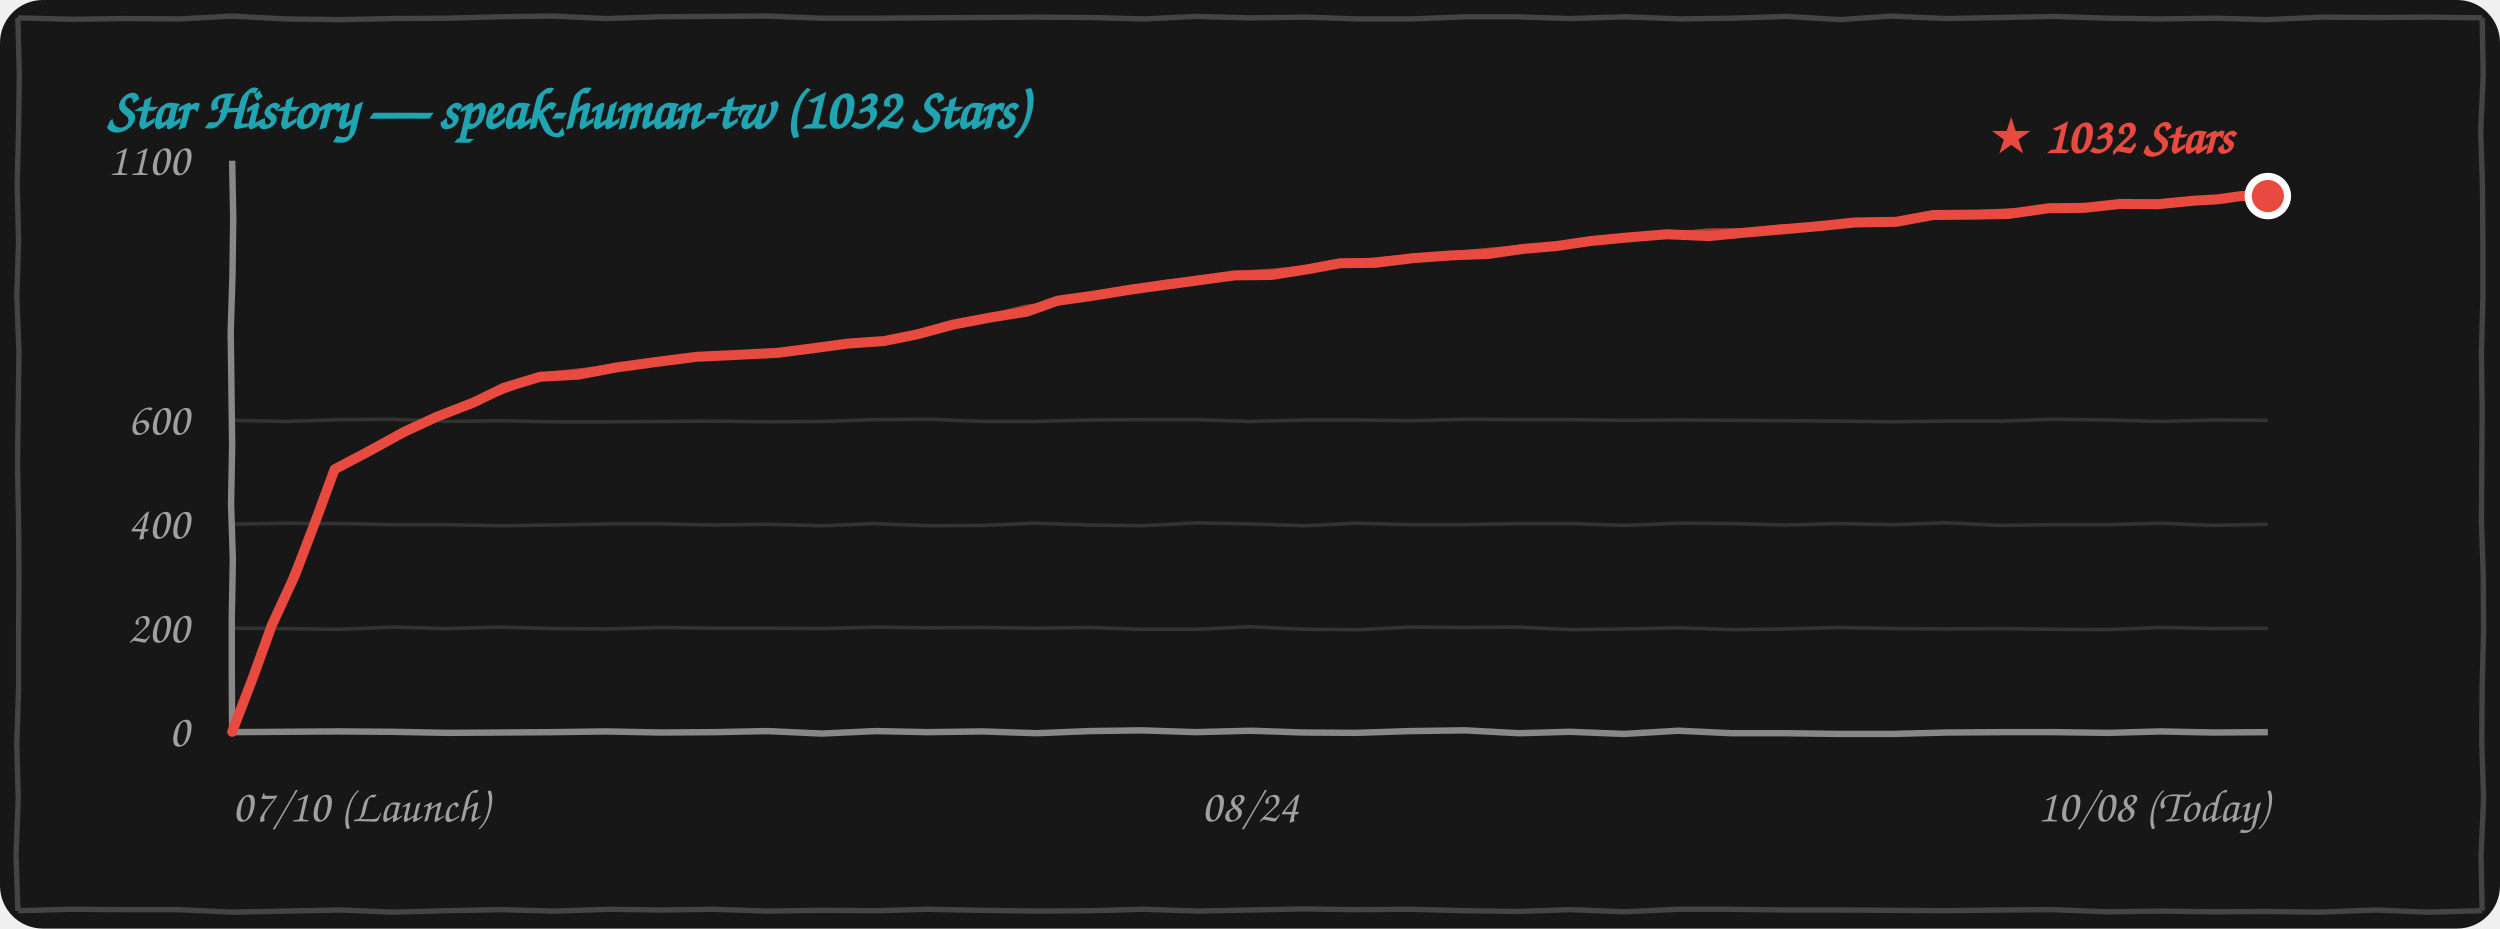
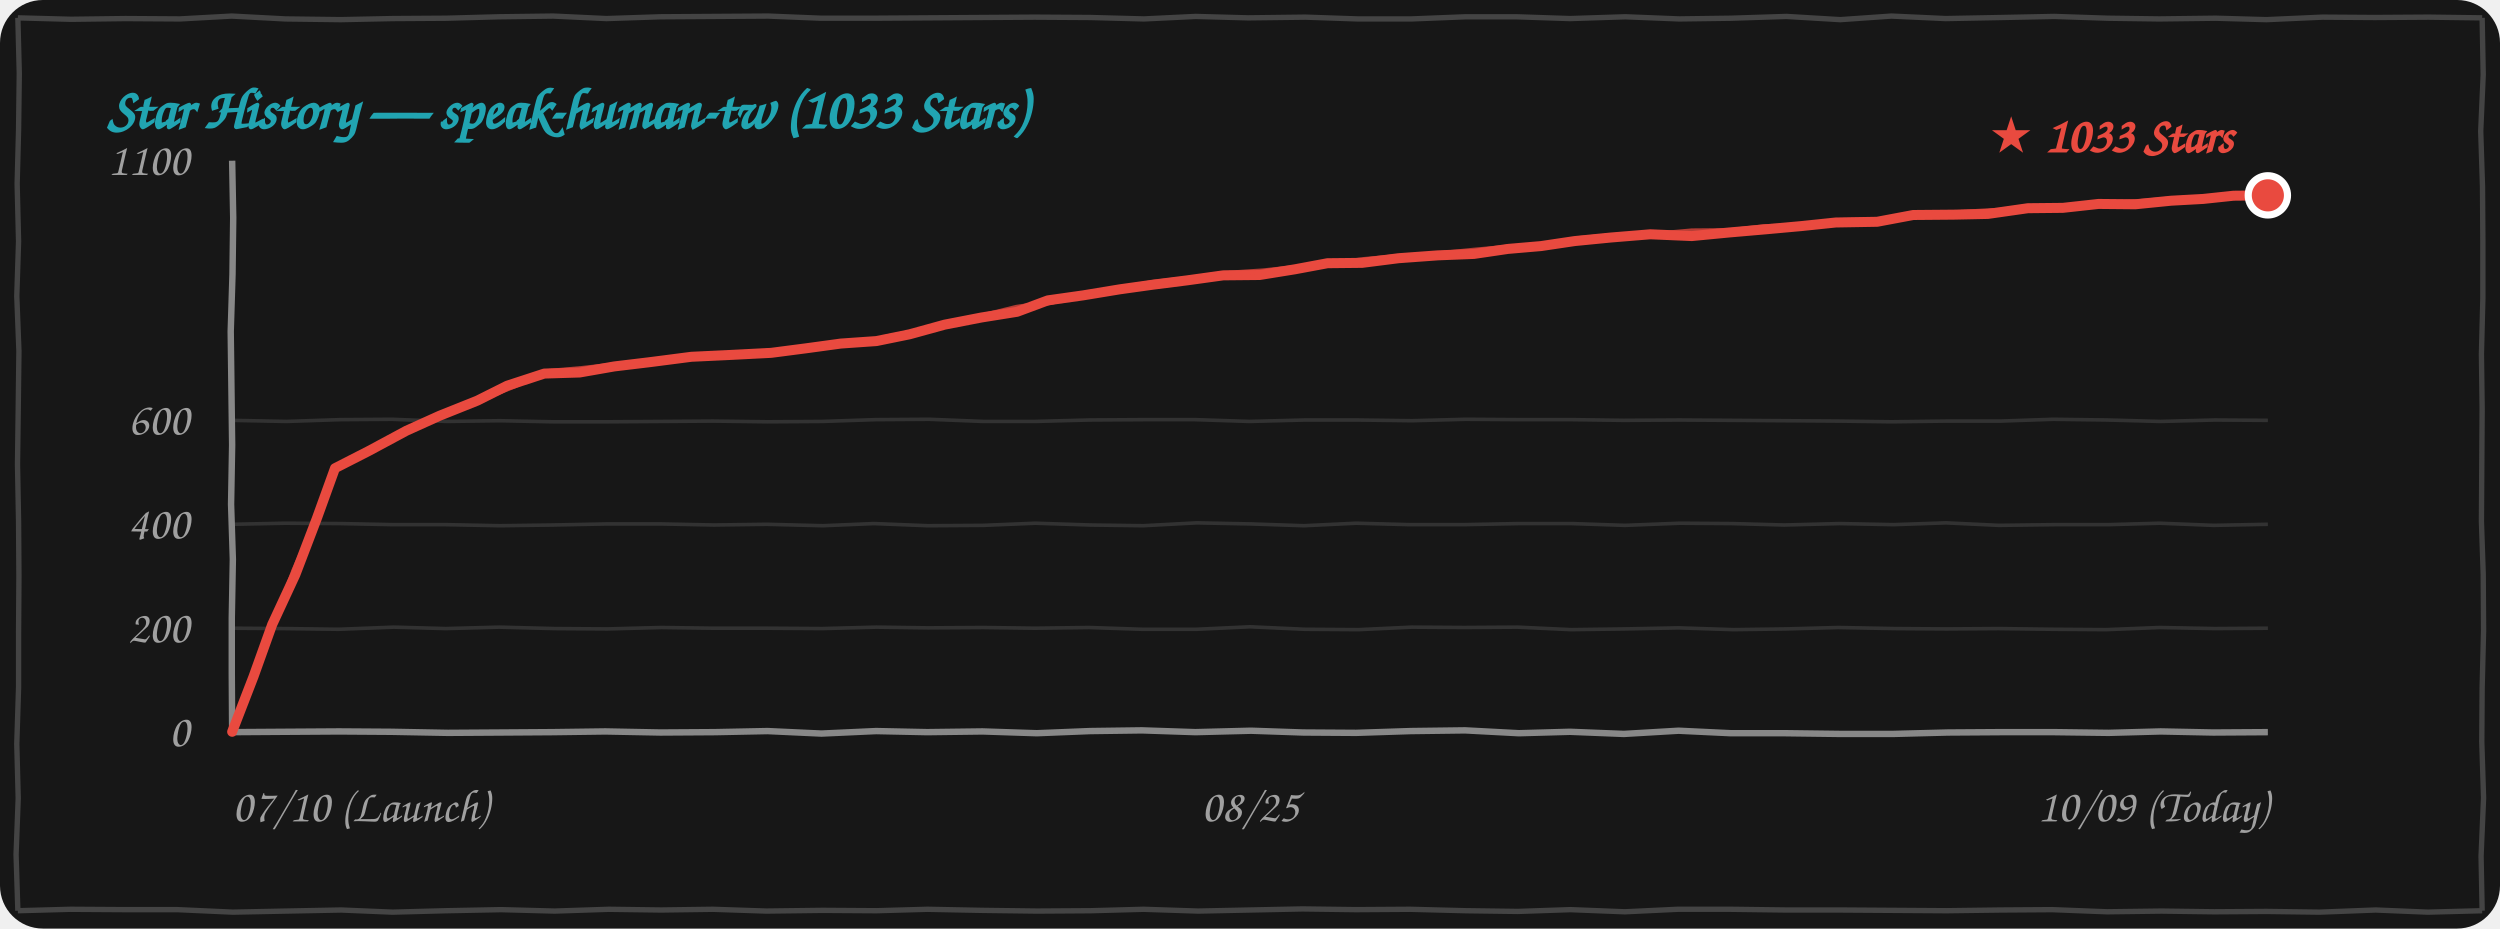
<svg xmlns="http://www.w3.org/2000/svg" width="100%" height="260" viewBox="0 0 700 260" fill="none">
  <style>
    .bg { fill: #171717; }
    .border-line { stroke: #444444; stroke-width: 1.5; fill: none; }
    .grid-line { stroke: rgba(255, 255, 255, 0.12); stroke-width: 1; fill: none; }
    .axis-line { stroke: #888888; stroke-width: 1.8; fill: none; }
    .text-font { font-family: "Comic Sans MS", "Chalkboard SE", "Comic Neue", "Caveat", cursive, sans-serif; }
    .text-muted { fill: #A0A0A0; font-size: 13px; }
    .text-title { fill: #21A4B1; font-size: 16px; font-weight: bold; }
    .text-tag { fill: #E94A3F; font-size: 14px; font-weight: bold; }
    .curve-main { stroke: #E94A3F; stroke-width: 2.8; fill: none; stroke-linecap: round; stroke-linejoin: round; }
    .curve-sub { stroke: #E94A3F; stroke-width: 1.5; opacity: 0.75; fill: none; stroke-linecap: round; stroke-linejoin: round; }

    @media (prefers-color-scheme: light) {
      .bg { fill: #FDFDFD; }
      .border-line { stroke: #222222; }
      .grid-line { stroke: rgba(0, 0, 0, 0.1); }
      .axis-line { stroke: #333333; }
      .text-muted { fill: #555555; }
    }
  </style>
  <rect width="700" height="260" rx="12" class="bg" />
  <path d="M 5.0,5.0 L 19.9,5.4 L 35.1,5.2 L 50.4,5.3 L 64.9,4.5 L 79.9,5.3 L 95.4,5.5 L 109.9,5.2 L 125.0,5.1 L 139.7,4.7 L 154.9,4.5 L 169.8,5.2 L 184.9,4.7 L 200.0,4.6 L 215.1,4.5 L 229.9,5.1 L 244.5,5.1 L 259.6,5.0 L 274.6,4.9 L 289.7,4.8 L 305.3,4.9 L 320.3,5.3 L 334.8,4.6 L 349.5,5.0 L 365.5,4.8 L 380.2,5.3 L 395.2,5.3 L 410.4,4.7 L 424.5,4.7 L 439.6,5.2 L 455.1,4.7 L 470.2,5.3 L 484.7,5.1 L 500.2,4.6 L 515.3,5.5 L 529.6,4.5 L 544.8,5.2 L 560.5,4.9 L 575.2,4.6 L 590.2,5.1 L 604.6,5.3 L 620.4,5.1 L 634.6,5.5 L 650.3,4.8 L 664.9,4.9 L 680.0,4.8 L 695.0,5.0 M 695.0,5.0 L 695.3,20.9 L 694.6,36.7 L 695.1,52.2 L 695.2,67.4 L 695.2,83.6 L 694.8,99.1 L 695.0,114.4 L 694.9,130.2 L 694.8,146.0 L 695.3,160.8 L 695.4,176.6 L 695.0,192.6 L 694.9,207.7 L 695.4,223.4 L 694.7,239.7 L 695.0,255.0 M 695.0,255.0 L 679.8,255.4 L 665.2,254.8 L 649.5,255.4 L 634.6,255.2 L 620.0,255.3 L 605.2,255.1 L 590.0,255.3 L 574.6,254.7 L 560.2,254.8 L 545.1,255.0 L 530.0,254.9 L 515.2,254.8 L 500.2,254.8 L 484.8,254.6 L 469.7,254.6 L 455.0,255.3 L 439.7,254.7 L 425.0,255.2 L 410.5,255.0 L 394.8,254.6 L 379.7,254.7 L 364.7,254.5 L 350.0,254.8 L 335.5,255.1 L 320.2,254.6 L 305.4,255.0 L 290.4,255.1 L 275.0,254.9 L 259.7,254.6 L 245.4,255.0 L 230.3,254.9 L 214.6,255.1 L 199.6,254.6 L 185.1,254.8 L 170.5,254.6 L 155.3,255.1 L 140.3,254.7 L 125.0,255.0 L 109.9,255.4 L 95.5,254.8 L 80.1,255.1 L 65.2,255.4 L 49.7,254.7 L 35.2,254.7 L 19.7,254.6 L 5.0,255.0 M 5.0,255.0 L 4.5,239.3 L 5.1,223.5 L 4.7,208.3 L 5.2,192.5 L 5.2,177.3 L 5.3,161.4 L 5.2,146.1 L 4.9,130.0 L 5.1,114.8 L 5.3,98.3 L 4.7,82.9 L 5.2,67.6 L 4.8,51.5 L 5.2,36.4 L 5.4,20.6 L 5.0,5.0" class="border-line" />
-   <text x="30" y="36" class="text-font text-title">Star History — speak-human-tw (1032 Stars)</text>
+   <text x="30" y="36" class="text-font text-title">Star History — speak-human-tw (1033 Stars)</text>
  <path d="M 65.0,175.9 L 79.7,176.0 L 94.8,176.2 L 110.3,175.6 L 124.8,176.0 L 139.8,175.6 L 155.3,176.0 L 170.0,176.1 L 185.2,175.7 L 199.7,175.9 L 214.9,175.9 L 230.2,176.0 L 245.4,175.6 L 259.9,175.8 L 275.3,175.7 L 289.8,175.9 L 304.9,175.7 L 319.8,176.2 L 335.0,176.2 L 350.0,175.5 L 365.4,176.2 L 380.4,176.3 L 395.3,175.6 L 410.0,175.7 L 424.9,175.6 L 439.9,176.3 L 454.8,176.1 L 470.0,175.8 L 485.4,176.3 L 500.0,176.1 L 514.7,175.7 L 530.4,176.0 L 545.0,176.1 L 559.6,176.0 L 575.0,176.2 L 589.7,176.3 L 604.7,175.7 L 620.1,176.0 L 635.0,175.9" class="grid-line" />
  <path d="M 65.0,146.8 L 79.8,146.5 L 95.3,146.6 L 110.1,146.9 L 124.9,146.9 L 140.0,147.2 L 154.8,147.0 L 169.8,146.7 L 185.1,146.7 L 199.9,147.0 L 214.7,146.8 L 230.4,147.2 L 244.7,146.6 L 259.8,147.2 L 275.3,147.1 L 289.9,146.5 L 305.3,147.0 L 320.1,147.2 L 335.1,146.4 L 350.3,146.7 L 365.1,147.2 L 379.7,146.5 L 394.7,146.9 L 409.8,146.9 L 425.2,146.6 L 440.1,146.6 L 455.0,147.1 L 470.3,146.5 L 484.9,146.6 L 499.6,147.0 L 515.1,146.6 L 530.2,146.9 L 544.9,146.4 L 559.7,147.1 L 575.3,146.9 L 590.3,146.9 L 604.7,146.5 L 619.8,147.1 L 635.0,146.8" class="grid-line" />
  <path d="M 65.0,117.7 L 80.2,118.0 L 95.3,117.5 L 109.8,117.4 L 125.2,118.0 L 139.9,117.8 L 154.7,118.1 L 170.3,118.1 L 185.2,118.0 L 199.6,117.9 L 214.9,118.1 L 230.2,118.0 L 245.2,117.5 L 260.2,117.4 L 275.3,118.0 L 289.8,118.0 L 305.0,117.6 L 320.2,117.5 L 334.6,117.5 L 349.9,118.0 L 365.4,117.6 L 380.1,117.6 L 395.4,117.8 L 410.4,117.4 L 425.4,117.5 L 440.4,117.5 L 454.7,117.7 L 470.2,117.6 L 485.1,117.7 L 499.9,117.8 L 514.8,117.9 L 529.6,118.1 L 545.0,117.9 L 560.2,117.9 L 574.9,117.4 L 590.1,117.6 L 604.9,118.0 L 620.2,117.6 L 635.0,117.7" class="grid-line" />
  <path d="M 65.0,205.0 L 79.8,204.9 L 94.9,204.8 L 109.6,204.9 L 125.4,205.2 L 140.4,205.1 L 154.8,205.0 L 169.5,204.8 L 184.9,205.1 L 200.2,205.0 L 214.9,204.7 L 230.0,205.4 L 245.3,204.7 L 259.6,205.0 L 275.1,204.8 L 290.3,205.3 L 305.2,204.7 L 319.7,204.5 L 334.7,205.0 L 350.3,204.6 L 364.9,205.1 L 379.7,205.2 L 395.0,204.7 L 410.2,204.5 L 425.3,205.3 L 439.6,204.9 L 454.7,205.5 L 470.0,204.6 L 484.7,205.3 L 500.0,205.3 L 515.2,205.5 L 530.1,205.5 L 545.4,205.1 L 560.2,205.0 L 575.3,205.0 L 590.4,205.2 L 605.0,204.8 L 619.7,205.1 L 635.0,205.0" class="axis-line" />
  <path d="M 65.0,45.0 L 65.3,61.0 L 65.1,76.8 L 64.6,92.8 L 64.8,108.8 L 65.0,124.6 L 64.7,141.2 L 65.2,156.6 L 64.9,173.0 L 64.9,188.7 L 65.0,205.0" class="axis-line" />
  <text x="53" y="209.0" class="text-font text-muted" text-anchor="end">0</text>
  <text x="53" y="179.9" class="text-font text-muted" text-anchor="end">200</text>
  <text x="53" y="150.8" class="text-font text-muted" text-anchor="end">400</text>
  <text x="53" y="121.7" class="text-font text-muted" text-anchor="end">600</text>
  <text x="53" y="49.0" class="text-font text-muted" text-anchor="end">1100</text>
  <text x="65" y="230" class="text-font text-muted" text-anchor="start">07/10 (Launch)</text>
-   <text x="350" y="230" class="text-font text-muted" text-anchor="middle">08/24</text>
-   <text x="635" y="230" class="text-font text-muted" text-anchor="end">10/08 (Today)</text>
-   <path d="M 65.0,204.9 L 70.9,189.5 L 76.1,175.1 L 82.6,161.0 L 88.5,145.5 L 93.7,131.4 M 93.7,131.4 L 102.8,126.6 L 113.2,120.9 L 122.3,116.7 M 122.3,116.7 L 132.6,112.7 L 141.0,108.6 L 151.2,105.5 M 151.2,105.5 L 162.0,104.9 L 172.5,102.9 L 183.4,101.4 M 183.4,101.4 L 195.1,99.9 L 205.8,99.4 L 217.7,98.8 M 217.7,98.8 L 227.8,97.5 L 237.4,96.2 L 247.5,95.5 M 247.5,95.5 L 256.9,93.6 L 266.8,90.9 L 277.3,88.9 M 277.3,88.9 L 287.4,87.3 L 296.1,84.2 L 306.1,82.8 M 306.1,82.8 L 316.5,81.1 L 325.9,79.8 L 335.5,78.5 M 335.5,78.5 L 345.8,77.1 L 356.0,77.0 L 366.1,75.4 M 366.1,75.4 L 375.3,73.7 L 385.1,73.6 L 395.5,72.3 M 395.5,72.3 L 406.5,71.5 L 416.8,71.1 L 426.4,69.7 M 426.4,69.7 L 435.8,68.9 L 445.3,67.5 L 455.6,66.5 M 455.6,66.5 L 466.8,65.6 L 478.5,66.1 L 489.0,65.1 M 489.0,65.1 L 499.5,64.2 L 509.6,63.3 L 519.3,62.3 M 519.3,62.3 L 531.0,62.1 L 541.3,60.2 L 552.7,60.1 M 552.7,60.1 L 562.4,59.9 L 573.7,58.3 L 583.6,58.2 M 583.6,58.2 L 593.7,57.1 L 604.1,57.2 L 614.3,56.2 M 614.3,56.2 L 621.1,55.8 L 627.5,54.9 L 635.0,54.9" class="curve-main" />
-   <path d="M 65.5,204.4 L 71.1,189.2 L 76.7,175.0 L 82.2,160.0 L 88.6,145.6 L 94.2,130.9 M 94.2,130.9 L 104.0,126.2 L 113.1,120.7 L 122.8,116.2 M 122.8,116.2 L 132.8,112.6 L 142.4,109.0 L 151.7,105.0 M 151.7,105.0 L 162.8,103.8 L 173.6,102.4 L 183.9,100.9 M 183.9,100.9 L 194.9,99.8 L 206.3,99.0 L 218.2,98.3 M 218.2,98.3 L 227.9,97.7 L 238.2,96.2 L 248.0,95.0 M 248.0,95.0 L 258.5,92.9 L 267.9,90.8 L 277.8,88.4 M 277.8,88.4 L 287.2,86.1 L 296.7,84.8 L 306.6,82.3 M 306.6,82.3 L 316.8,80.8 L 326.0,79.1 L 336.0,78.0 M 336.0,78.0 L 346.1,76.6 L 356.9,75.9 L 366.6,74.9 M 366.6,74.9 L 376.7,73.8 L 385.7,72.7 L 396.0,71.8 M 396.0,71.8 L 405.8,71.2 L 416.8,70.1 L 426.9,69.2 M 426.9,69.2 L 436.6,68.6 L 446.8,66.8 L 456.1,66.0 M 456.1,66.0 L 467.1,65.7 L 478.5,64.7 L 489.5,64.6 M 489.5,64.6 L 499.1,63.5 L 509.2,63.2 L 519.8,61.8 M 519.8,61.8 L 531.3,61.6 L 541.6,60.3 L 553.2,59.6 M 553.2,59.6 L 563.5,59.0 L 573.6,58.8 L 584.1,57.7 M 584.1,57.7 L 594.0,56.9 L 605.1,56.5 L 614.8,55.7 M 614.8,55.7 L 621.5,55.4 L 628.3,54.5 L 635.5,54.4" class="curve-sub" />
-   <circle cx="635.0" cy="54.9" r="5.5" fill="#E94A3F" stroke="#FFFFFF" stroke-width="2" />
-   <text x="625.0" y="42.9" class="text-font text-tag" text-anchor="end">★ 1032 Stars</text>
+   <text x="350" y="230" class="text-font text-muted" text-anchor="middle">08/25</text>
+   <text x="635" y="230" class="text-font text-muted" text-anchor="end">10/09 (Today)</text>
+   <path d="M 65.0,204.9 L 71.0,189.4 L 76.2,174.9 L 82.7,160.9 L 88.7,145.2 L 93.8,131.1 M 93.8,131.1 L 103.2,126.3 L 113.8,120.6 L 123.1,116.4 M 123.1,116.4 L 133.6,112.2 L 142.0,108.0 L 152.4,104.6 M 152.4,104.6 L 162.3,104.3 L 172.0,102.6 L 182.0,101.4 M 182.0,101.4 L 193.6,99.9 L 204.2,99.4 L 215.9,98.8 M 215.9,98.8 L 225.9,97.5 L 235.4,96.2 L 245.4,95.5 M 245.4,95.5 L 254.7,93.6 L 264.5,90.9 L 274.8,88.9 M 274.8,88.9 L 284.8,87.3 L 293.4,84.1 L 303.3,82.7 M 303.3,82.7 L 313.6,81.0 L 322.9,79.7 L 332.4,78.5 M 332.4,78.5 L 342.5,77.1 L 352.7,77.0 L 362.6,75.4 M 362.6,75.4 L 371.7,73.7 L 381.4,73.6 L 391.6,72.3 M 391.6,72.3 L 402.6,71.5 L 412.7,71.1 L 422.2,69.7 M 422.2,69.7 L 431.5,68.9 L 440.9,67.5 L 451.1,66.5 M 451.1,66.5 L 462.1,65.6 L 473.7,66.1 L 484.1,65.1 M 484.1,65.1 L 494.5,64.2 L 504.4,63.3 L 514.0,62.3 M 514.0,62.3 L 525.6,62.1 L 535.7,60.2 L 547.1,60.1 M 547.1,60.1 L 556.6,59.9 L 567.8,58.3 L 577.6,58.2 M 577.6,58.2 L 587.6,57.1 L 597.9,57.2 L 607.9,56.2 M 607.9,56.2 L 616.9,55.7 L 625.4,54.8 L 635.0,54.7" class="curve-main" />
+   <path d="M 65.5,204.4 L 71.2,189.1 L 76.7,174.9 L 82.3,159.8 L 88.7,145.4 L 94.3,130.6 M 94.3,130.6 L 104.4,125.9 L 113.7,120.5 L 123.6,115.9 M 123.6,115.9 L 133.7,112.1 L 143.4,108.3 L 152.9,104.1 M 152.9,104.1 L 163.1,103.2 L 173.0,102.1 L 182.5,100.9 M 182.5,100.9 L 193.4,99.8 L 204.7,99.0 L 216.4,98.3 M 216.4,98.3 L 226.0,97.7 L 236.2,96.2 L 245.9,95.0 M 245.9,95.0 L 256.2,92.9 L 265.6,90.8 L 275.3,88.4 M 275.3,88.4 L 284.6,86.1 L 294.0,84.7 L 303.8,82.2 M 303.8,82.2 L 313.9,80.7 L 322.9,79.1 L 332.9,78.0 M 332.9,78.0 L 342.8,76.6 L 353.6,75.9 L 363.1,74.9 M 363.1,74.9 L 373.1,73.8 L 382.0,72.7 L 392.1,71.8 M 392.1,71.8 L 401.8,71.2 L 412.7,70.1 L 422.7,69.2 M 422.7,69.2 L 432.3,68.6 L 442.4,66.8 L 451.6,66.0 M 451.6,66.0 L 462.4,65.7 L 473.7,64.7 L 484.6,64.6 M 484.6,64.6 L 494.0,63.5 L 504.0,63.2 L 514.5,61.8 M 514.5,61.8 L 525.9,61.6 L 536.1,60.3 L 547.6,59.6 M 547.6,59.6 L 557.7,59.0 L 567.7,58.8 L 578.1,57.7 M 578.1,57.7 L 587.9,56.9 L 598.8,56.5 L 608.4,55.7 M 608.4,55.7 L 617.3,55.3 L 626.2,54.4 L 635.5,54.2" class="curve-sub" />
+   <circle cx="635.0" cy="54.7" r="5.5" fill="#E94A3F" stroke="#FFFFFF" stroke-width="2" />
+   <text x="625.0" y="42.7" class="text-font text-tag" text-anchor="end">★ 1033 Stars</text>
</svg>
